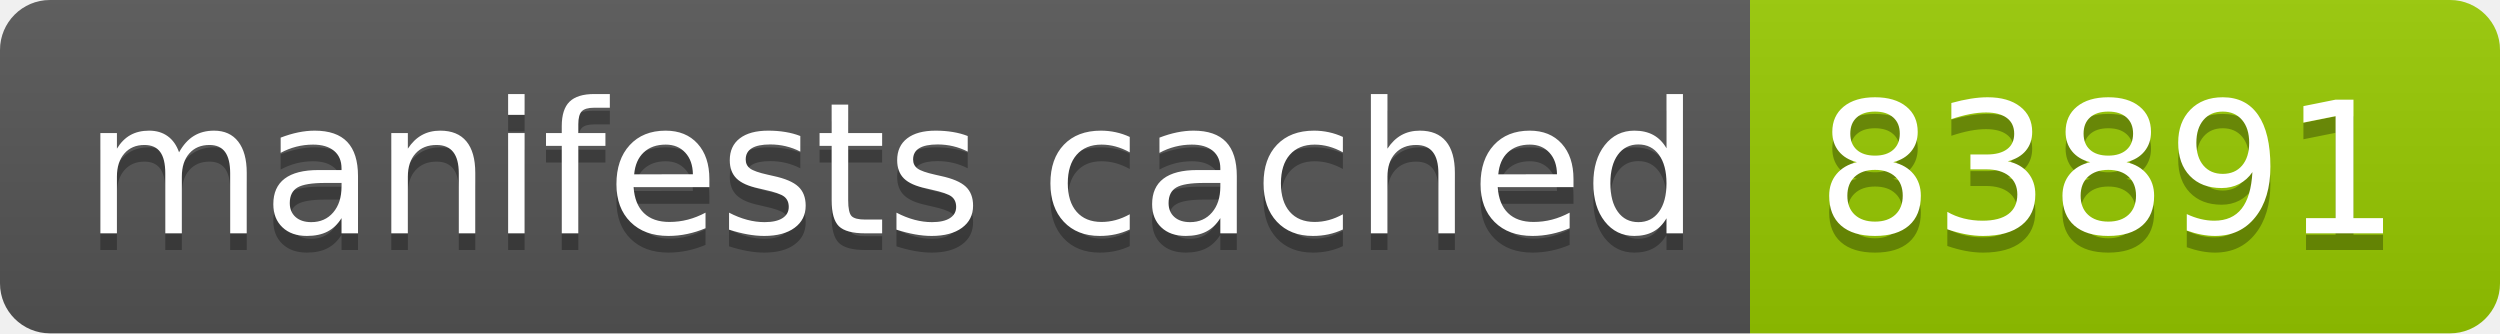
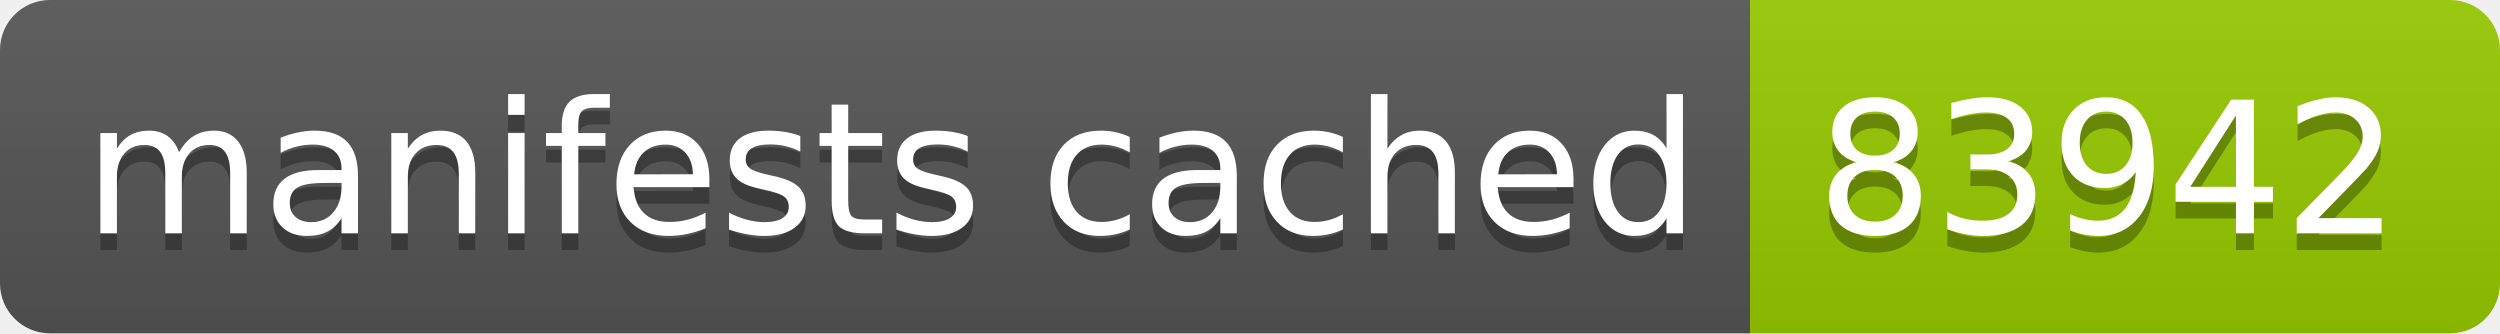
- <svg xmlns="http://www.w3.org/2000/svg" width="150" height="20" role="img" aria-label="manifests cached: 83891">
+ <svg xmlns="http://www.w3.org/2000/svg" width="150" height="20" role="img" aria-label="manifests cached: 83942">
  <linearGradient id="s" x2="0" y2="100%">
    <stop offset="0" stop-color="#bbb" stop-opacity=".1" />
    <stop offset="1" stop-opacity=".1" />
  </linearGradient>
  <clipPath id="r">
    <rect width="150" height="20" rx="3" fill="#fff" />
  </clipPath>
  <g clip-path="url(#r)">
    <rect width="105" height="20" fill="#555" />
    <rect x="105" width="45" height="20" fill="#97ca00" />
    <rect width="150" height="20" fill="url(#s)" />
  </g>
  <g fill="#fff" text-anchor="middle" font-family="Verdana,Geneva,DejaVu Sans,sans-serif" text-rendering="geometricPrecision" font-size="110">
    <text aria-hidden="true" x="535" y="150" fill="#010101" fill-opacity=".3" transform="scale(.1)" textLength="950">manifests cached</text>
    <text x="535" y="140" transform="scale(.1)" fill="#fff" textLength="950">manifests cached</text>
-     <text aria-hidden="true" x="1265" y="150" fill="#010101" fill-opacity=".3" transform="scale(.1)" textLength="350">83891</text>
-     <text x="1265" y="140" transform="scale(.1)" fill="#fff" textLength="350">83891</text>
+     <text aria-hidden="true" x="1265" y="150" fill="#010101" fill-opacity=".3" transform="scale(.1)" textLength="350">83942</text>
+     <text x="1265" y="140" transform="scale(.1)" fill="#fff" textLength="350">83942</text>
  </g>
</svg>
